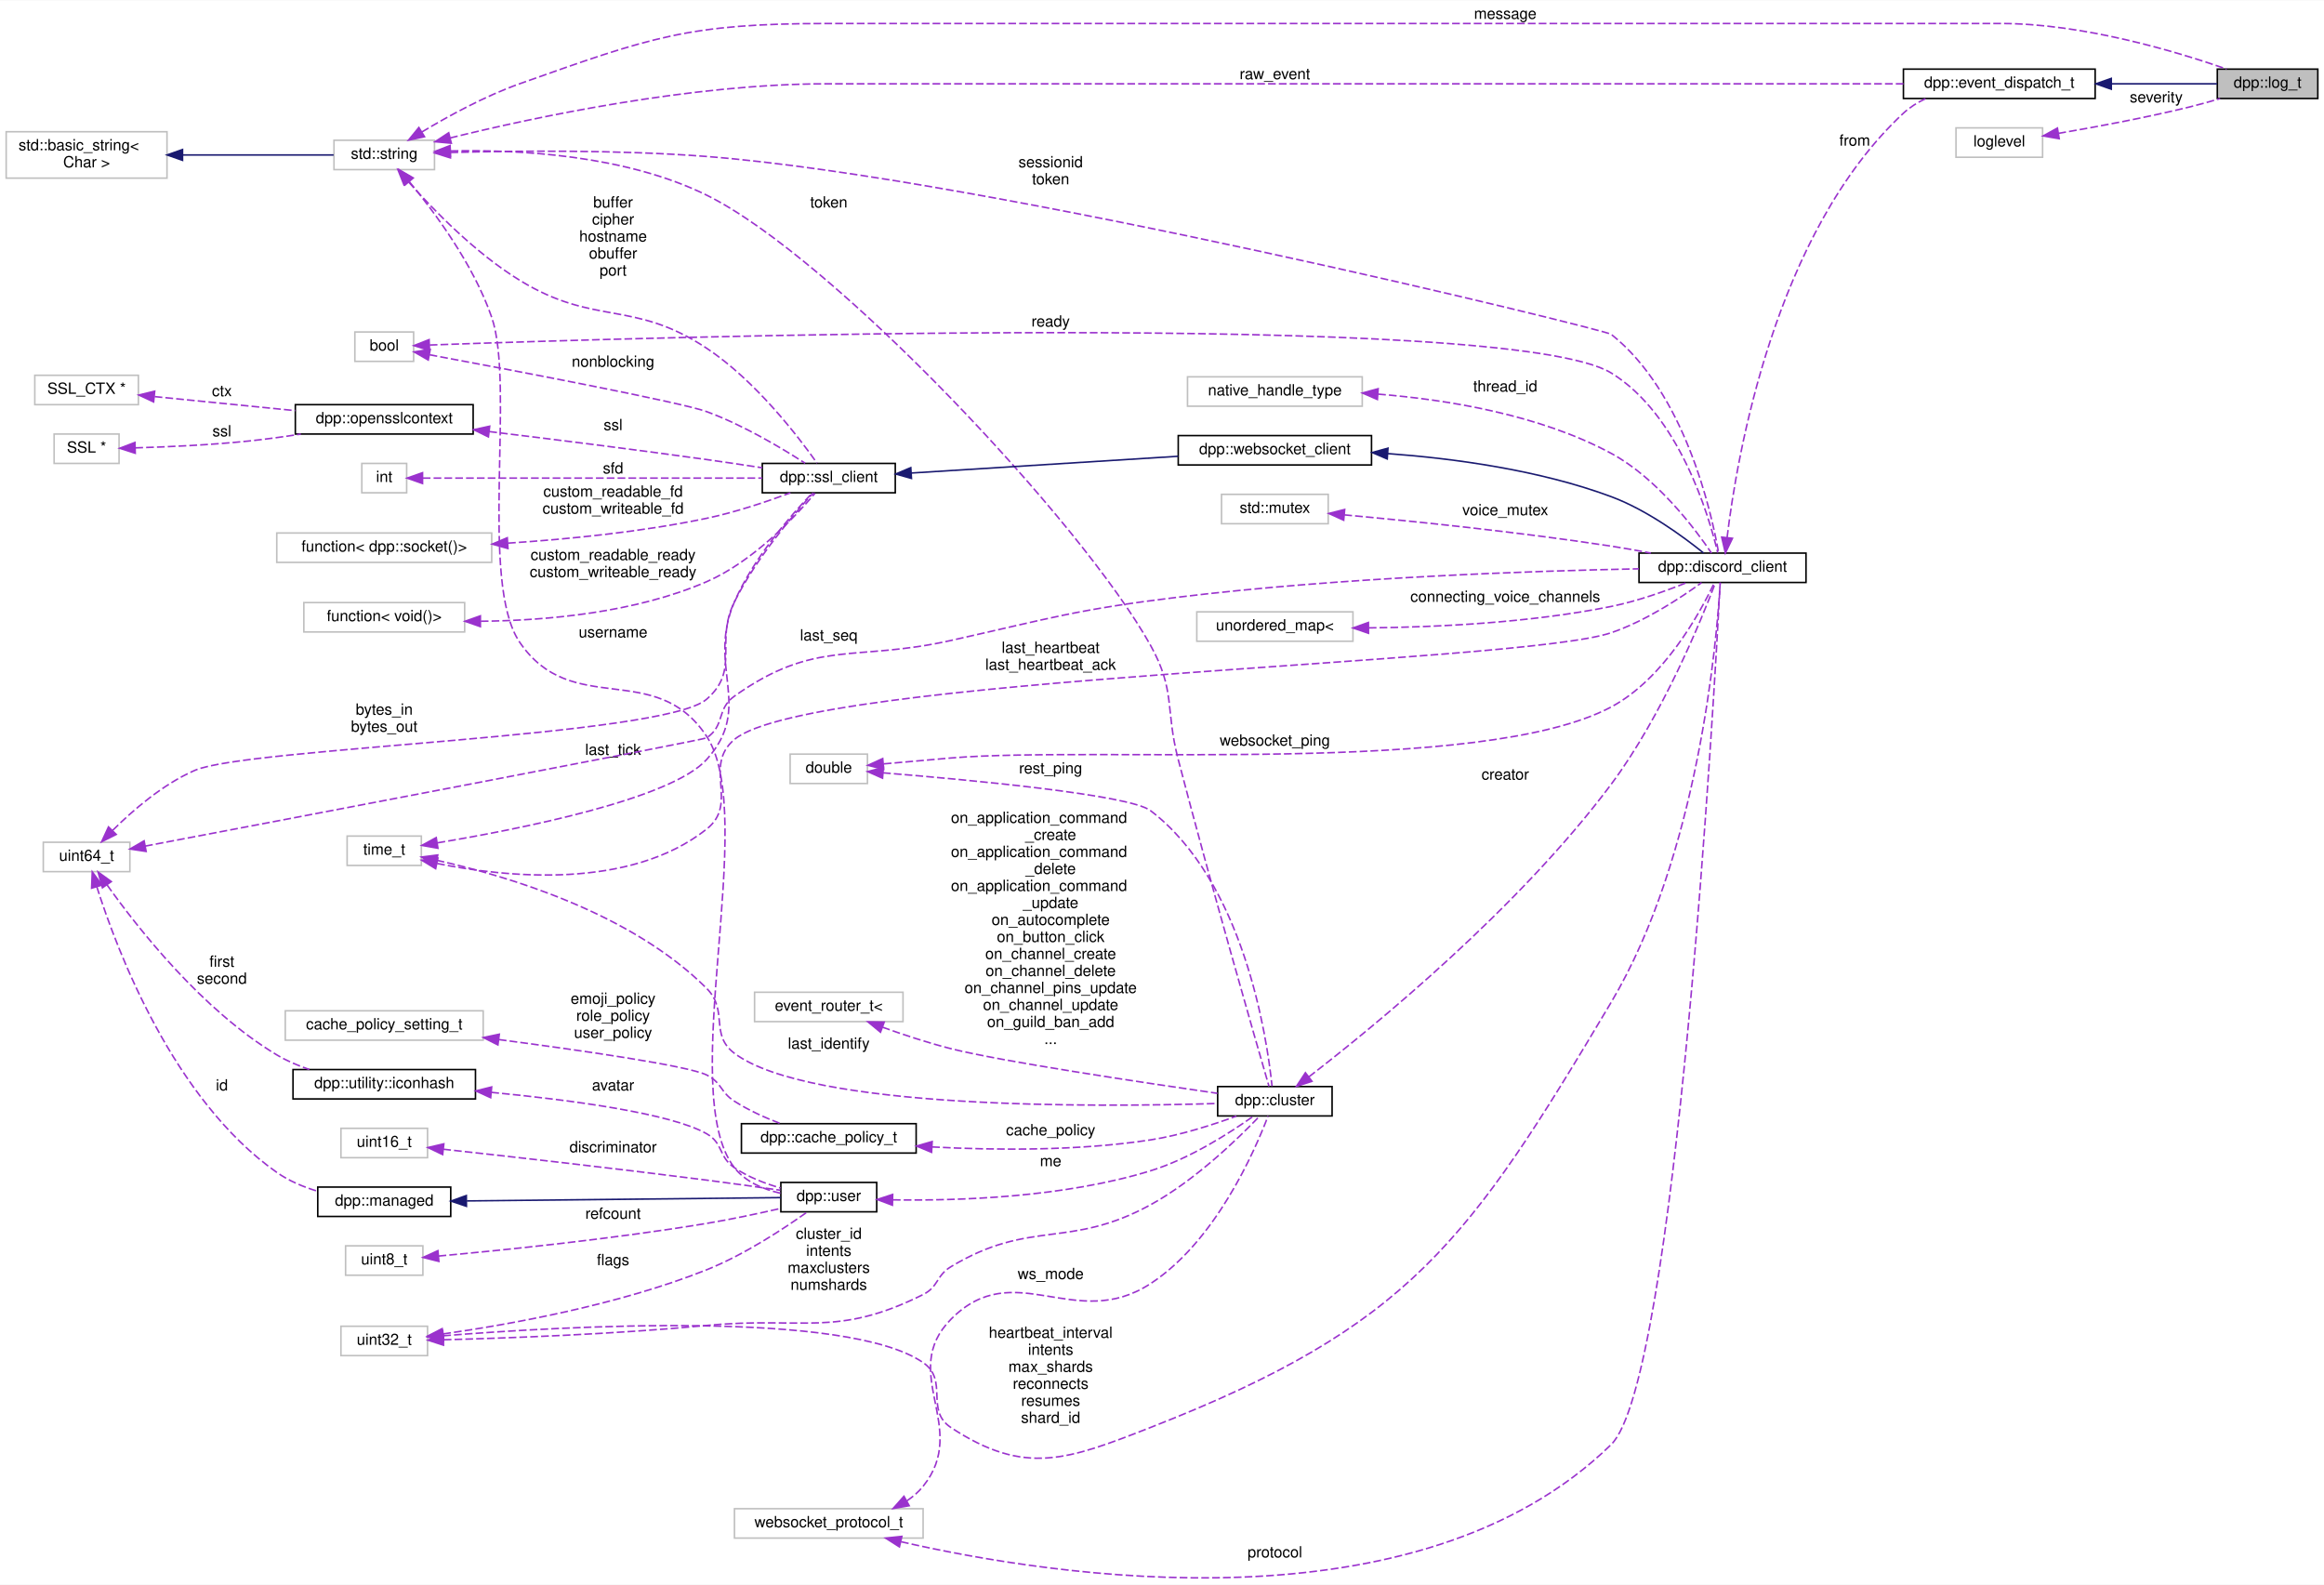
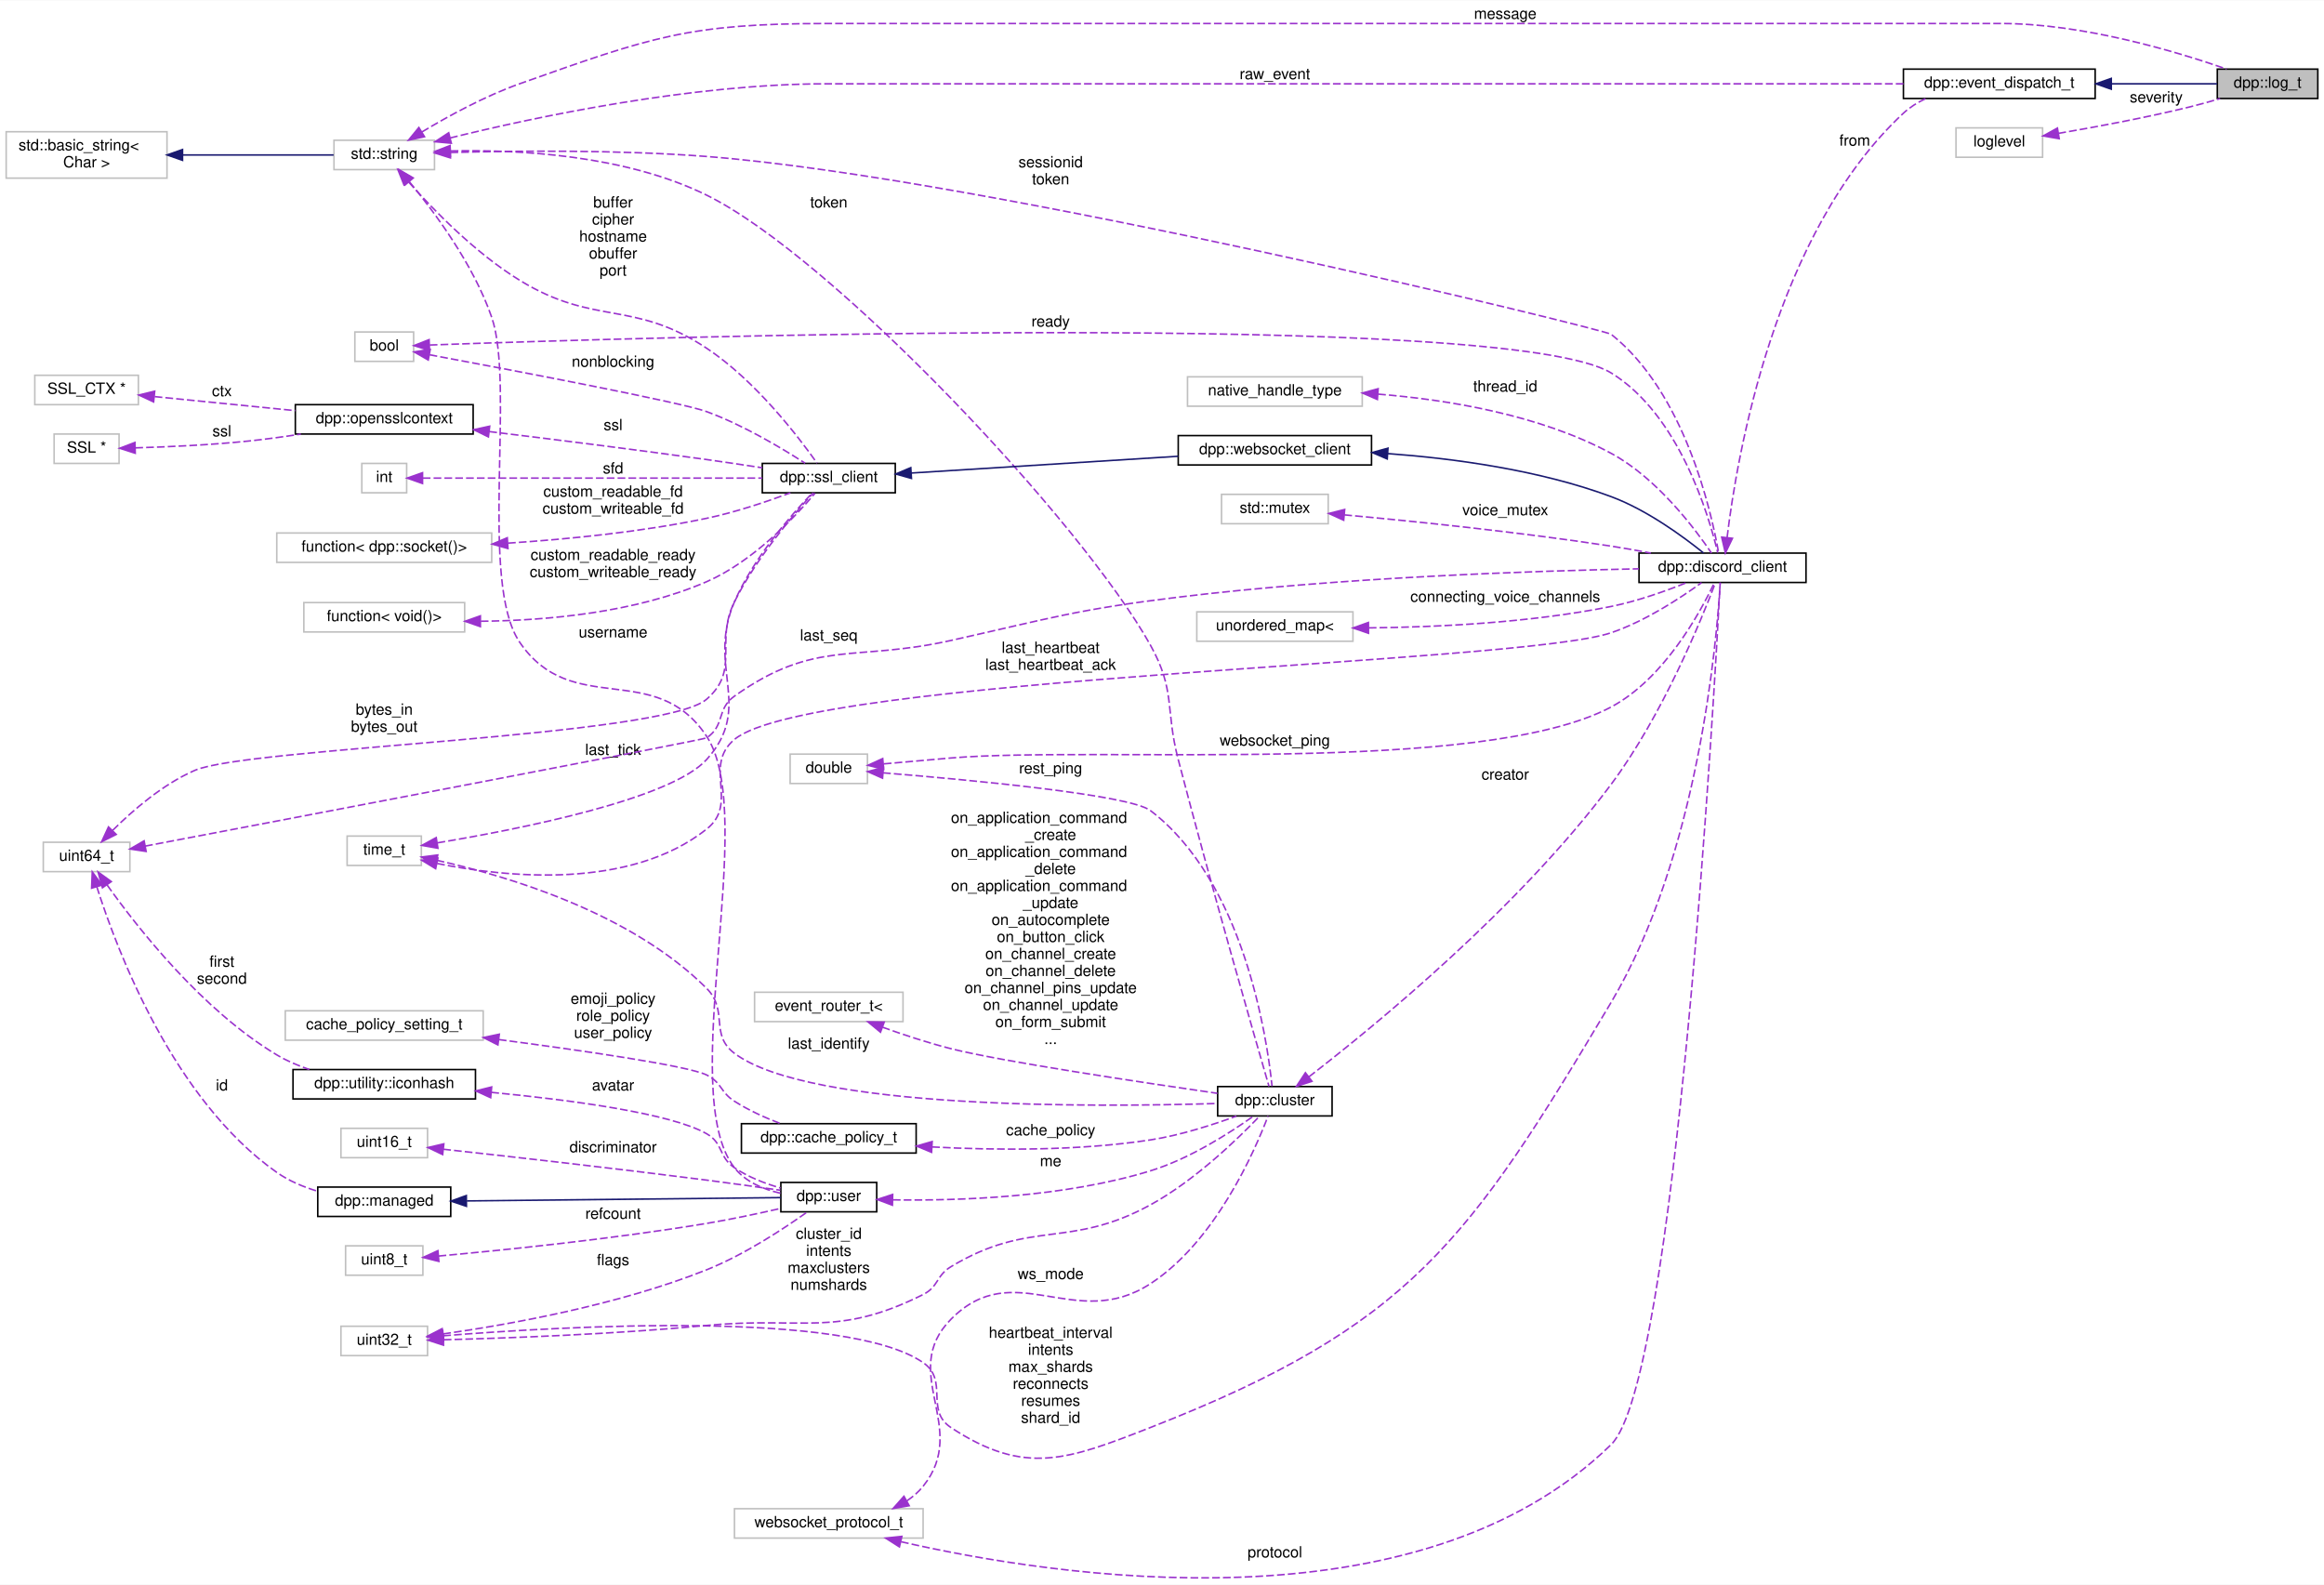
<svg xmlns="http://www.w3.org/2000/svg" xmlns:xlink="http://www.w3.org/1999/xlink" width="1503pt" height="1025pt" viewBox="0.00 0.00 1503.00 1024.60">
  <g id="graph0" class="graph" transform="scale(1 1) rotate(0) translate(4 1020.6)">
    <polygon fill="white" stroke="transparent" points="-4,4 -4,-1020.6 1499,-1020.6 1499,4 -4,4" />
    <g id="node1" class="node">
      <g id="a_node1">
        <a xlink:title="Log messages.">
          <polygon fill="#bfbfbf" stroke="black" points="1430,-957.1 1430,-976.1 1495,-976.1 1495,-957.1 1430,-957.1" />
          <text text-anchor="middle" x="1462.5" y="-964.1" font-family="Helvetica,sans-Serif" font-size="10.00">dpp::log_t</text>
        </a>
      </g>
    </g>
    <g id="node2" class="node">
      <g id="a_node2">
        <a xlink:href="structdpp_1_1event__dispatch__t.html" target="_top" xlink:title="Base event parameter struct. Each event you receive from the library will have its parameter derived ...">
          <polygon fill="white" stroke="black" points="1227,-957.1 1227,-976.1 1351,-976.1 1351,-957.1 1227,-957.1" />
          <text text-anchor="middle" x="1289" y="-964.1" font-family="Helvetica,sans-Serif" font-size="10.00">dpp::event_dispatch_t</text>
        </a>
      </g>
    </g>
    <g id="edge1" class="edge">
      <path fill="none" stroke="midnightblue" d="M1361.52,-966.6C1385.31,-966.6 1410.61,-966.6 1429.81,-966.6" />
      <polygon fill="midnightblue" stroke="midnightblue" points="1361.43,-963.1 1351.43,-966.6 1361.43,-970.1 1361.43,-963.1" />
    </g>
    <g id="node3" class="node">
      <g id="a_node3">
        <a xlink:title=" ">
          <polygon fill="white" stroke="#bfbfbf" points="212,-911.1 212,-930.1 277,-930.1 277,-911.1 212,-911.1" />
          <text text-anchor="middle" x="244.5" y="-918.1" font-family="Helvetica,sans-Serif" font-size="10.00">std::string</text>
        </a>
      </g>
    </g>
    <g id="edge46" class="edge">
      <path fill="none" stroke="#9a32cd" stroke-dasharray="5,2" d="M268.84,-935.45C285.77,-945.61 309.55,-958.63 332,-966.6 416.93,-996.75 440.87,-1005.6 531,-1005.6 531,-1005.6 531,-1005.6 1290,-1005.6 1342.98,-1005.6 1402.92,-987.68 1436.05,-976.14" />
      <polygon fill="#9a32cd" stroke="#9a32cd" points="270.55,-932.39 260.19,-930.15 266.89,-938.36 270.55,-932.39" />
      <text text-anchor="middle" x="969.5" y="-1008.6" font-family="Helvetica,sans-Serif" font-size="10.00"> message</text>
    </g>
    <g id="edge2" class="edge">
      <path fill="none" stroke="#9a32cd" stroke-dasharray="5,2" d="M287.12,-931.58C342.41,-945.19 443.33,-966.6 531,-966.6 531,-966.6 531,-966.6 1111,-966.6 1149.57,-966.6 1192.86,-966.6 1226.97,-966.6" />
      <polygon fill="#9a32cd" stroke="#9a32cd" points="287.89,-928.17 277.34,-929.14 286.2,-934.96 287.89,-928.17" />
      <text text-anchor="middle" x="820.5" y="-969.6" font-family="Helvetica,sans-Serif" font-size="10.00"> raw_event</text>
    </g>
    <g id="node5" class="node">
      <g id="a_node5">
        <a xlink:href="classdpp_1_1discord__client.html" target="_top" xlink:title="Implements a discord client. Each discord_client connects to one shard and derives from a websocket c...">
          <polygon fill="white" stroke="black" points="1056,-644.1 1056,-663.1 1164,-663.1 1164,-644.1 1056,-644.1" />
          <text text-anchor="middle" x="1110" y="-651.1" font-family="Helvetica,sans-Serif" font-size="10.00">dpp::discord_client</text>
        </a>
      </g>
    </g>
    <g id="edge39" class="edge">
      <path fill="none" stroke="#9a32cd" stroke-dasharray="5,2" d="M287.32,-922.16C329.27,-923.31 395.72,-924.01 453,-919.6 634.53,-905.62 1034.15,-807.64 1038,-804.6 1085.47,-767.01 1102.75,-690.15 1107.5,-663.2" />
      <polygon fill="#9a32cd" stroke="#9a32cd" points="287.3,-918.66 277.2,-921.86 287.09,-925.65 287.3,-918.66" />
      <text text-anchor="middle" x="675.5" y="-912.6" font-family="Helvetica,sans-Serif" font-size="10.00"> sessionid</text>
      <text text-anchor="middle" x="675.5" y="-901.6" font-family="Helvetica,sans-Serif" font-size="10.00">token</text>
    </g>
    <g id="node7" class="node">
      <g id="a_node7">
        <a xlink:href="classdpp_1_1ssl__client.html" target="_top" xlink:title="Implements a simple non-blocking SSL stream client.">
          <polygon fill="white" stroke="black" points="489,-702.1 489,-721.1 575,-721.1 575,-702.1 489,-702.1" />
          <text text-anchor="middle" x="532" y="-709.1" font-family="Helvetica,sans-Serif" font-size="10.00">dpp::ssl_client</text>
        </a>
      </g>
    </g>
    <g id="edge7" class="edge">
      <path fill="none" stroke="#9a32cd" stroke-dasharray="5,2" d="M260.31,-903.05C276.36,-884.99 303.52,-857.08 332,-839.6 380.76,-809.65 405.31,-827.22 453,-795.6 484.51,-774.7 512.21,-738.55 524.4,-721.3" />
      <polygon fill="#9a32cd" stroke="#9a32cd" points="257.28,-901.19 253.36,-911.04 262.57,-905.79 257.28,-901.19" />
      <text text-anchor="middle" x="392.5" y="-886.6" font-family="Helvetica,sans-Serif" font-size="10.00"> buffer</text>
      <text text-anchor="middle" x="392.5" y="-875.6" font-family="Helvetica,sans-Serif" font-size="10.00">cipher</text>
      <text text-anchor="middle" x="392.5" y="-864.6" font-family="Helvetica,sans-Serif" font-size="10.00">hostname</text>
      <text text-anchor="middle" x="392.5" y="-853.6" font-family="Helvetica,sans-Serif" font-size="10.00">obuffer</text>
      <text text-anchor="middle" x="392.5" y="-842.6" font-family="Helvetica,sans-Serif" font-size="10.00">port</text>
    </g>
    <g id="node17" class="node">
      <g id="a_node17">
        <a xlink:href="classdpp_1_1cluster.html" target="_top" xlink:title="The cluster class represents a group of shards and a command queue for sending and receiving commands...">
          <polygon fill="white" stroke="black" points="783.5,-299.1 783.5,-318.1 857.5,-318.1 857.5,-299.1 783.5,-299.1" />
          <text text-anchor="middle" x="820.5" y="-306.1" font-family="Helvetica,sans-Serif" font-size="10.00">dpp::cluster</text>
        </a>
      </g>
    </g>
    <g id="edge18" class="edge">
      <path fill="none" stroke="#9a32cd" stroke-dasharray="5,2" d="M287.45,-923.18C331.06,-924.13 400.22,-920.65 453,-894.6 534.45,-854.4 695.78,-682.93 740,-603.6 756.48,-574.03 749.46,-562.35 758,-529.6 779.4,-447.51 807.76,-349.03 816.69,-318.26" />
      <polygon fill="#9a32cd" stroke="#9a32cd" points="287.3,-919.68 277.2,-922.87 287.09,-926.67 287.3,-919.68" />
      <text text-anchor="middle" x="532" y="-886.6" font-family="Helvetica,sans-Serif" font-size="10.00"> token</text>
    </g>
    <g id="node20" class="node">
      <g id="a_node20">
        <a xlink:href="classdpp_1_1user.html" target="_top" xlink:title="Represents a user on discord. May or may not be a member of a dpp::guild.">
          <polygon fill="white" stroke="black" points="501,-237.1 501,-256.1 563,-256.1 563,-237.1 501,-237.1" />
          <text text-anchor="middle" x="532" y="-244.1" font-family="Helvetica,sans-Serif" font-size="10.00">dpp::user</text>
        </a>
      </g>
    </g>
    <g id="edge25" class="edge">
      <path fill="none" stroke="#9a32cd" stroke-dasharray="5,2" d="M260.73,-903.28C277.07,-883.56 302.27,-849.66 314,-815.6 329.26,-771.31 305.76,-644.39 332,-605.6 365.74,-555.71 419.79,-594.84 453,-544.6 487.26,-492.77 432.7,-314.52 471,-265.6 478.14,-256.48 489.65,-251.65 500.7,-249.13" />
      <polygon fill="#9a32cd" stroke="#9a32cd" points="257.93,-901.17 254.13,-911.05 263.27,-905.7 257.93,-901.17" />
      <text text-anchor="middle" x="392.5" y="-608.6" font-family="Helvetica,sans-Serif" font-size="10.00"> username</text>
    </g>
    <g id="node4" class="node">
      <g id="a_node4">
        <a xlink:title=" ">
          <polygon fill="white" stroke="#bfbfbf" points="0,-905.6 0,-935.6 104,-935.6 104,-905.6 0,-905.6" />
          <text text-anchor="start" x="8" y="-923.6" font-family="Helvetica,sans-Serif" font-size="10.00">std::basic_string&lt;</text>
          <text text-anchor="middle" x="52" y="-912.6" font-family="Helvetica,sans-Serif" font-size="10.00"> Char &gt;</text>
        </a>
      </g>
    </g>
    <g id="edge3" class="edge">
      <path fill="none" stroke="midnightblue" d="M114.35,-920.6C146.8,-920.6 185.28,-920.6 211.75,-920.6" />
      <polygon fill="midnightblue" stroke="midnightblue" points="114.05,-917.1 104.05,-920.6 114.05,-924.1 114.05,-917.1" />
    </g>
    <g id="edge4" class="edge">
      <path fill="none" stroke="#9a32cd" stroke-dasharray="5,2" d="M1112.95,-673.07C1119.23,-725.38 1143.66,-870.19 1227,-947.6 1231.15,-951.45 1236.06,-954.52 1241.27,-956.96" />
      <polygon fill="#9a32cd" stroke="#9a32cd" points="1116.43,-672.67 1111.84,-663.11 1109.47,-673.44 1116.43,-672.67" />
      <text text-anchor="middle" x="1195.5" y="-926.6" font-family="Helvetica,sans-Serif" font-size="10.00"> from</text>
    </g>
    <g id="node6" class="node">
      <g id="a_node6">
        <a xlink:href="classdpp_1_1websocket__client.html" target="_top" xlink:title="Implements a websocket client based on the SSL client.">
          <polygon fill="white" stroke="black" points="758,-720.1 758,-739.1 883,-739.1 883,-720.1 758,-720.1" />
          <text text-anchor="middle" x="820.5" y="-727.1" font-family="Helvetica,sans-Serif" font-size="10.00">dpp::websocket_client</text>
        </a>
      </g>
    </g>
    <g id="edge5" class="edge">
      <path fill="none" stroke="midnightblue" d="M893.54,-727.46C936.6,-724.28 991.74,-716.81 1038,-699.6 1061.13,-690.99 1084.48,-673.87 1097.8,-663.12" />
      <polygon fill="midnightblue" stroke="midnightblue" points="893.17,-723.98 883.43,-728.14 893.64,-730.96 893.17,-723.98" />
    </g>
    <g id="edge6" class="edge">
      <path fill="none" stroke="midnightblue" d="M585.28,-714.88C633.96,-717.94 706.54,-722.5 757.98,-725.73" />
      <polygon fill="midnightblue" stroke="midnightblue" points="585.47,-711.39 575.27,-714.25 585.03,-718.37 585.47,-711.39" />
    </g>
    <g id="node8" class="node">
      <g id="a_node8">
        <a xlink:title=" ">
          <polygon fill="white" stroke="#bfbfbf" points="225.5,-787.1 225.5,-806.1 263.5,-806.1 263.5,-787.1 225.5,-787.1" />
          <text text-anchor="middle" x="244.5" y="-794.1" font-family="Helvetica,sans-Serif" font-size="10.00">bool</text>
        </a>
      </g>
    </g>
    <g id="edge42" class="edge">
      <path fill="none" stroke="#9a32cd" stroke-dasharray="5,2" d="M273.91,-797.67C407.78,-802.49 971.94,-820.22 1038,-779.6 1081.84,-752.63 1101,-688.06 1106.89,-663.4" />
      <polygon fill="#9a32cd" stroke="#9a32cd" points="273.78,-794.16 263.66,-797.29 273.52,-801.16 273.78,-794.16" />
      <text text-anchor="middle" x="675.5" y="-809.6" font-family="Helvetica,sans-Serif" font-size="10.00"> ready</text>
    </g>
    <g id="edge8" class="edge">
      <path fill="none" stroke="#9a32cd" stroke-dasharray="5,2" d="M273.83,-791.36C326.65,-781.52 436.34,-760.71 453,-754.6 476.52,-745.97 501.5,-731.04 516.69,-721.24" />
      <polygon fill="#9a32cd" stroke="#9a32cd" points="272.97,-787.96 263.78,-793.23 274.25,-794.84 272.97,-787.96" />
      <text text-anchor="middle" x="392.5" y="-783.6" font-family="Helvetica,sans-Serif" font-size="10.00"> nonblocking</text>
    </g>
    <g id="node9" class="node">
      <g id="a_node9">
        <a xlink:title=" ">
          <polygon fill="white" stroke="#bfbfbf" points="230,-702.1 230,-721.1 259,-721.1 259,-702.1 230,-702.1" />
          <text text-anchor="middle" x="244.5" y="-709.1" font-family="Helvetica,sans-Serif" font-size="10.00">int</text>
        </a>
      </g>
    </g>
    <g id="edge9" class="edge">
      <path fill="none" stroke="#9a32cd" stroke-dasharray="5,2" d="M269.41,-711.6C317.85,-711.6 428.1,-711.6 488.87,-711.6" />
      <polygon fill="#9a32cd" stroke="#9a32cd" points="269.27,-708.1 259.27,-711.6 269.27,-715.1 269.27,-708.1" />
      <text text-anchor="middle" x="392.5" y="-714.6" font-family="Helvetica,sans-Serif" font-size="10.00"> sfd</text>
    </g>
    <g id="node10" class="node">
      <g id="a_node10">
        <a xlink:href="classdpp_1_1opensslcontext.html" target="_top" xlink:title="This is an opaque class containing openssl library specific structures. We define it this way so that...">
          <polygon fill="white" stroke="black" points="187,-740.1 187,-759.1 302,-759.1 302,-740.1 187,-740.1" />
          <text text-anchor="middle" x="244.5" y="-747.1" font-family="Helvetica,sans-Serif" font-size="10.00">dpp::opensslcontext</text>
        </a>
      </g>
    </g>
    <g id="edge10" class="edge">
      <path fill="none" stroke="#9a32cd" stroke-dasharray="5,2" d="M312.43,-741.69C353.12,-736.77 406.1,-730.14 453,-723.6 464.67,-721.97 477.3,-720.08 488.93,-718.29" />
      <polygon fill="#9a32cd" stroke="#9a32cd" points="311.87,-738.23 302.36,-742.91 312.71,-745.18 311.87,-738.23" />
      <text text-anchor="middle" x="392.5" y="-742.6" font-family="Helvetica,sans-Serif" font-size="10.00"> ssl</text>
    </g>
    <g id="node11" class="node">
      <g id="a_node11">
        <a xlink:title=" ">
          <polygon fill="white" stroke="#bfbfbf" points="31,-721.1 31,-740.1 73,-740.1 73,-721.1 31,-721.1" />
          <text text-anchor="middle" x="52" y="-728.1" font-family="Helvetica,sans-Serif" font-size="10.00">SSL *</text>
        </a>
      </g>
    </g>
    <g id="edge11" class="edge">
      <path fill="none" stroke="#9a32cd" stroke-dasharray="5,2" d="M83.51,-731.16C104.28,-731.77 132.35,-733.02 157,-735.6 167.89,-736.74 179.5,-738.34 190.56,-740.06" />
      <polygon fill="#9a32cd" stroke="#9a32cd" points="83.47,-727.66 73.38,-730.9 83.28,-734.66 83.47,-727.66" />
      <text text-anchor="middle" x="139.5" y="-738.6" font-family="Helvetica,sans-Serif" font-size="10.00"> ssl</text>
    </g>
    <g id="node12" class="node">
      <g id="a_node12">
        <a xlink:title=" ">
          <polygon fill="white" stroke="#bfbfbf" points="18.5,-759.1 18.5,-778.1 85.5,-778.1 85.5,-759.1 18.5,-759.1" />
          <text text-anchor="middle" x="52" y="-766.1" font-family="Helvetica,sans-Serif" font-size="10.00">SSL_CTX *</text>
        </a>
      </g>
    </g>
    <g id="edge12" class="edge">
      <path fill="none" stroke="#9a32cd" stroke-dasharray="5,2" d="M96,-764.31C122.89,-761.63 157.83,-758.14 186.95,-755.24" />
      <polygon fill="#9a32cd" stroke="#9a32cd" points="95.35,-760.86 85.75,-765.33 96.05,-767.82 95.35,-760.86" />
      <text text-anchor="middle" x="139.5" y="-764.6" font-family="Helvetica,sans-Serif" font-size="10.00"> ctx</text>
    </g>
    <g id="node13" class="node">
      <g id="a_node13">
        <a xlink:title=" ">
          <polygon fill="white" stroke="#bfbfbf" points="220.5,-461.1 220.5,-480.1 268.5,-480.1 268.5,-461.1 220.5,-461.1" />
          <text text-anchor="middle" x="244.5" y="-468.1" font-family="Helvetica,sans-Serif" font-size="10.00">time_t</text>
        </a>
      </g>
    </g>
    <g id="edge36" class="edge">
      <path fill="none" stroke="#9a32cd" stroke-dasharray="5,2" d="M278.74,-462.36C323.43,-453.39 403.03,-445.12 453,-484.6 474.18,-501.33 450.28,-525.3 471,-542.6 519.72,-583.26 977.91,-591.17 1038,-611.6 1060.1,-619.11 1082.84,-634.08 1096.45,-643.97" />
      <polygon fill="#9a32cd" stroke="#9a32cd" points="277.75,-458.99 268.7,-464.5 279.21,-465.84 277.75,-458.99" />
      <text text-anchor="middle" x="675.5" y="-598.6" font-family="Helvetica,sans-Serif" font-size="10.00"> last_heartbeat</text>
      <text text-anchor="middle" x="675.5" y="-587.6" font-family="Helvetica,sans-Serif" font-size="10.00">last_heartbeat_ack</text>
    </g>
    <g id="edge13" class="edge">
      <path fill="none" stroke="#9a32cd" stroke-dasharray="5,2" d="M278.97,-475.73C331.51,-484.47 429.76,-503.85 453,-529.6 483.84,-563.77 452.69,-589.36 471,-631.6 483.29,-659.95 507.5,-687.55 521.11,-701.74" />
      <polygon fill="#9a32cd" stroke="#9a32cd" points="279.23,-472.22 268.8,-474.07 278.11,-479.13 279.23,-472.22" />
      <text text-anchor="middle" x="392.5" y="-532.6" font-family="Helvetica,sans-Serif" font-size="10.00"> last_tick</text>
    </g>
    <g id="edge19" class="edge">
      <path fill="none" stroke="#9a32cd" stroke-dasharray="5,2" d="M278.42,-464.45C323.35,-454.48 403.89,-430.72 453,-381.6 467.36,-367.23 454.75,-351.78 471,-339.6 519.54,-303.2 704.51,-304.73 783.45,-307.16" />
      <polygon fill="#9a32cd" stroke="#9a32cd" points="277.66,-461.04 268.6,-466.54 279.11,-467.88 277.66,-461.04" />
      <text text-anchor="middle" x="532" y="-342.6" font-family="Helvetica,sans-Serif" font-size="10.00"> last_identify</text>
    </g>
    <g id="node14" class="node">
      <g id="a_node14">
        <a xlink:title=" ">
          <polygon fill="white" stroke="#bfbfbf" points="24,-457.1 24,-476.1 80,-476.1 80,-457.1 24,-457.1" />
          <text text-anchor="middle" x="52" y="-464.1" font-family="Helvetica,sans-Serif" font-size="10.00">uint64_t</text>
        </a>
      </g>
    </g>
    <g id="edge38" class="edge">
      <path fill="none" stroke="#9a32cd" stroke-dasharray="5,2" d="M89.86,-473.6C188.49,-492.34 451.09,-542.33 453,-543.6 465.01,-551.58 459.24,-562.25 471,-570.6 523.39,-607.78 548.3,-592.58 611,-606.6 675.91,-621.11 691.98,-626.56 758,-634.6 863.11,-647.39 986.97,-651.57 1055.88,-652.94" />
      <polygon fill="#9a32cd" stroke="#9a32cd" points="90.51,-470.16 80.03,-471.73 89.2,-477.03 90.51,-470.16" />
      <text text-anchor="middle" x="532" y="-606.6" font-family="Helvetica,sans-Serif" font-size="10.00"> last_seq</text>
    </g>
    <g id="edge14" class="edge">
      <path fill="none" stroke="#9a32cd" stroke-dasharray="5,2" d="M68.89,-483.82C81.87,-496.73 101.38,-513.64 122,-522.6 156.05,-537.4 424.97,-544.24 453,-568.6 474.98,-587.7 458.05,-605.52 471,-631.6 484.9,-659.59 508.92,-687.77 521.95,-702.03" />
      <polygon fill="#9a32cd" stroke="#9a32cd" points="71.18,-481.16 61.71,-476.41 66.16,-486.03 71.18,-481.16" />
      <text text-anchor="middle" x="244.5" y="-558.6" font-family="Helvetica,sans-Serif" font-size="10.00"> bytes_in</text>
      <text text-anchor="middle" x="244.5" y="-547.6" font-family="Helvetica,sans-Serif" font-size="10.00">bytes_out</text>
    </g>
    <g id="node21" class="node">
      <g id="a_node21">
        <a xlink:href="classdpp_1_1managed.html" target="_top" xlink:title="The managed class is the base class for various types that can be stored in a cache that are identifi...">
          <polygon fill="white" stroke="black" points="201.5,-234.1 201.5,-253.1 287.5,-253.1 287.5,-234.1 201.5,-234.1" />
          <text text-anchor="middle" x="244.5" y="-241.1" font-family="Helvetica,sans-Serif" font-size="10.00">dpp::managed</text>
        </a>
      </g>
    </g>
    <g id="edge24" class="edge">
      <path fill="none" stroke="#9a32cd" stroke-dasharray="5,2" d="M58.6,-447.34C71.63,-406.21 108.08,-309.68 175,-262.6 182.77,-257.13 192.07,-253.23 201.26,-250.45" />
      <polygon fill="#9a32cd" stroke="#9a32cd" points="55.24,-446.38 55.67,-456.97 61.93,-448.43 55.24,-446.38" />
      <text text-anchor="middle" x="139.5" y="-315.6" font-family="Helvetica,sans-Serif" font-size="10.00"> id</text>
    </g>
    <g id="node23" class="node">
      <g id="a_node23">
        <a xlink:href="structdpp_1_1utility_1_1iconhash.html" target="_top" xlink:title="Store a 128 bit icon hash (profile picture, server icon etc) as a 128 bit binary value made of two ui...">
          <polygon fill="white" stroke="black" points="185.5,-310.1 185.5,-329.1 303.5,-329.1 303.5,-310.1 185.5,-310.1" />
          <text text-anchor="middle" x="244.5" y="-317.1" font-family="Helvetica,sans-Serif" font-size="10.00">dpp::utility::iconhash</text>
        </a>
      </g>
    </g>
    <g id="edge28" class="edge">
      <path fill="none" stroke="#9a32cd" stroke-dasharray="5,2" d="M65.26,-448.48C85.05,-420.64 126.74,-367.52 175,-338.6 181.46,-334.73 188.73,-331.62 196.05,-329.14" />
      <polygon fill="#9a32cd" stroke="#9a32cd" points="62.25,-446.68 59.41,-456.88 67.99,-450.68 62.25,-446.68" />
      <text text-anchor="middle" x="139.5" y="-395.6" font-family="Helvetica,sans-Serif" font-size="10.00"> first</text>
      <text text-anchor="middle" x="139.5" y="-384.6" font-family="Helvetica,sans-Serif" font-size="10.00">second</text>
    </g>
    <g id="node15" class="node">
      <g id="a_node15">
        <a xlink:title=" ">
          <polygon fill="white" stroke="#bfbfbf" points="175,-657.1 175,-676.1 314,-676.1 314,-657.1 175,-657.1" />
          <text text-anchor="middle" x="244.5" y="-664.1" font-family="Helvetica,sans-Serif" font-size="10.00">function&lt; dpp::socket()&gt;</text>
        </a>
      </g>
    </g>
    <g id="edge15" class="edge">
      <path fill="none" stroke="#9a32cd" stroke-dasharray="5,2" d="M324.55,-669.55C363.53,-672.09 411.07,-676.81 453,-685.6 471.58,-689.49 491.91,-696.36 507.15,-702.05" />
      <polygon fill="#9a32cd" stroke="#9a32cd" points="324.51,-666.04 314.31,-668.92 324.08,-673.03 324.51,-666.04" />
      <text text-anchor="middle" x="392.5" y="-699.6" font-family="Helvetica,sans-Serif" font-size="10.00"> custom_readable_fd</text>
      <text text-anchor="middle" x="392.5" y="-688.6" font-family="Helvetica,sans-Serif" font-size="10.00">custom_writeable_fd</text>
    </g>
    <g id="node16" class="node">
      <g id="a_node16">
        <a xlink:title=" ">
          <polygon fill="white" stroke="#bfbfbf" points="192.5,-612.1 192.5,-631.1 296.5,-631.1 296.5,-612.1 192.5,-612.1" />
          <text text-anchor="middle" x="244.5" y="-619.1" font-family="Helvetica,sans-Serif" font-size="10.00">function&lt; void()&gt;</text>
        </a>
      </g>
    </g>
    <g id="edge16" class="edge">
      <path fill="none" stroke="#9a32cd" stroke-dasharray="5,2" d="M306.92,-619.03C349.56,-619.46 406.78,-624.51 453,-644.6 483.12,-657.69 510.24,-686.57 523.11,-701.79" />
      <polygon fill="#9a32cd" stroke="#9a32cd" points="306.69,-615.53 296.69,-619.02 306.68,-622.53 306.69,-615.53" />
      <text text-anchor="middle" x="392.5" y="-658.6" font-family="Helvetica,sans-Serif" font-size="10.00"> custom_readable_ready</text>
      <text text-anchor="middle" x="392.5" y="-647.6" font-family="Helvetica,sans-Serif" font-size="10.00">custom_writeable_ready</text>
    </g>
    <g id="edge17" class="edge">
      <path fill="none" stroke="#9a32cd" stroke-dasharray="5,2" d="M842.46,-324.36C883.95,-356.37 977.75,-432.84 1038,-513.6 1071.08,-557.94 1096.34,-619.99 1105.38,-643.78" />
      <polygon fill="#9a32cd" stroke="#9a32cd" points="844.5,-321.51 834.43,-318.22 840.25,-327.07 844.5,-321.51" />
      <text text-anchor="middle" x="969.5" y="-516.6" font-family="Helvetica,sans-Serif" font-size="10.00"> creator</text>
    </g>
    <g id="node18" class="node">
      <g id="a_node18">
        <a xlink:title=" ">
          <polygon fill="white" stroke="#bfbfbf" points="216.5,-144.1 216.5,-163.1 272.5,-163.1 272.5,-144.1 216.5,-144.1" />
          <text text-anchor="middle" x="244.5" y="-151.1" font-family="Helvetica,sans-Serif" font-size="10.00">uint32_t</text>
        </a>
      </g>
    </g>
    <g id="edge35" class="edge">
      <path fill="none" stroke="#9a32cd" stroke-dasharray="5,2" d="M282.65,-156.93C361.75,-163.27 543.62,-173.6 593,-139.6 609.73,-128.08 594.05,-108.78 611,-97.6 658.86,-66.04 686.6,-76.72 740,-97.6 907.85,-163.21 945.88,-217.7 1038,-372.6 1094.45,-467.53 1106.3,-606.25 1108.52,-643.88" />
      <polygon fill="#9a32cd" stroke="#9a32cd" points="282.89,-153.44 272.64,-156.11 282.32,-160.42 282.89,-153.44" />
      <text text-anchor="middle" x="675.5" y="-155.6" font-family="Helvetica,sans-Serif" font-size="10.00"> heartbeat_interval</text>
      <text text-anchor="middle" x="675.5" y="-144.6" font-family="Helvetica,sans-Serif" font-size="10.00">intents</text>
      <text text-anchor="middle" x="675.5" y="-133.6" font-family="Helvetica,sans-Serif" font-size="10.00">max_shards</text>
      <text text-anchor="middle" x="675.5" y="-122.6" font-family="Helvetica,sans-Serif" font-size="10.00">reconnects</text>
      <text text-anchor="middle" x="675.5" y="-111.6" font-family="Helvetica,sans-Serif" font-size="10.00">resumes</text>
      <text text-anchor="middle" x="675.5" y="-100.6" font-family="Helvetica,sans-Serif" font-size="10.00">shard_id</text>
    </g>
    <g id="edge20" class="edge">
      <path fill="none" stroke="#9a32cd" stroke-dasharray="5,2" d="M282.97,-154.35C324.58,-155.42 393.71,-157.95 453,-163.6 515.57,-169.56 536.78,-155.49 593,-183.6 603.12,-188.66 601.31,-195.75 611,-201.6 662.39,-232.61 687.34,-212.79 740,-241.6 768.82,-257.36 796.84,-284.57 810.64,-298.99" />
      <polygon fill="#9a32cd" stroke="#9a32cd" points="282.83,-150.84 272.75,-154.1 282.66,-157.84 282.83,-150.84" />
      <text text-anchor="middle" x="532" y="-219.6" font-family="Helvetica,sans-Serif" font-size="10.00"> cluster_id</text>
      <text text-anchor="middle" x="532" y="-208.6" font-family="Helvetica,sans-Serif" font-size="10.00">intents</text>
      <text text-anchor="middle" x="532" y="-197.6" font-family="Helvetica,sans-Serif" font-size="10.00">maxclusters</text>
      <text text-anchor="middle" x="532" y="-186.6" font-family="Helvetica,sans-Serif" font-size="10.00">numshards</text>
    </g>
    <g id="edge29" class="edge">
      <path fill="none" stroke="#9a32cd" stroke-dasharray="5,2" d="M282.66,-158.13C325.03,-164.14 395.83,-176.75 453,-199.6 477.52,-209.4 503.24,-226.41 518.16,-237.06" />
      <polygon fill="#9a32cd" stroke="#9a32cd" points="282.91,-154.63 272.53,-156.75 281.96,-161.57 282.91,-154.63" />
      <text text-anchor="middle" x="392.5" y="-202.6" font-family="Helvetica,sans-Serif" font-size="10.00"> flags</text>
    </g>
    <g id="node19" class="node">
      <g id="a_node19">
        <a xlink:title=" ">
          <polygon fill="white" stroke="#bfbfbf" points="507,-514.1 507,-533.1 557,-533.1 557,-514.1 507,-514.1" />
          <text text-anchor="middle" x="532" y="-521.1" font-family="Helvetica,sans-Serif" font-size="10.00">double</text>
        </a>
      </g>
    </g>
    <g id="edge41" class="edge">
      <path fill="none" stroke="#9a32cd" stroke-dasharray="5,2" d="M567.57,-526.79C581.11,-528.02 596.78,-529.41 611,-530.6 705.84,-538.52 954.03,-518.81 1038,-563.6 1072.24,-581.86 1095.51,-624.52 1104.66,-643.81" />
      <polygon fill="#9a32cd" stroke="#9a32cd" points="567.51,-523.27 557.24,-525.85 566.88,-530.24 567.51,-523.27" />
      <text text-anchor="middle" x="820.5" y="-538.6" font-family="Helvetica,sans-Serif" font-size="10.00"> websocket_ping</text>
    </g>
    <g id="edge21" class="edge">
      <path fill="none" stroke="#9a32cd" stroke-dasharray="5,2" d="M567.11,-521C622.33,-516.53 726.52,-506.85 740,-496.6 800.36,-450.69 815.36,-350.16 818.66,-318.41" />
      <polygon fill="#9a32cd" stroke="#9a32cd" points="566.77,-517.52 557.08,-521.8 567.33,-524.5 566.77,-517.52" />
      <text text-anchor="middle" x="675.5" y="-520.6" font-family="Helvetica,sans-Serif" font-size="10.00"> rest_ping</text>
    </g>
    <g id="edge22" class="edge">
      <path fill="none" stroke="#9a32cd" stroke-dasharray="5,2" d="M573.45,-244.84C615.9,-244.17 684.08,-246.39 740,-263.6 765.47,-271.43 791.75,-288.36 806.8,-299.08" />
      <polygon fill="#9a32cd" stroke="#9a32cd" points="573.16,-241.35 563.24,-245.07 573.32,-248.35 573.16,-241.35" />
      <text text-anchor="middle" x="675.5" y="-266.6" font-family="Helvetica,sans-Serif" font-size="10.00"> me</text>
    </g>
    <g id="edge23" class="edge">
      <path fill="none" stroke="midnightblue" d="M297.96,-244.15C357.55,-244.77 452.76,-245.77 500.95,-246.28" />
      <polygon fill="midnightblue" stroke="midnightblue" points="297.66,-240.65 287.63,-244.04 297.59,-247.64 297.66,-240.65" />
    </g>
    <g id="node22" class="node">
      <g id="a_node22">
        <a xlink:title=" ">
          <polygon fill="white" stroke="#bfbfbf" points="216.5,-272.1 216.5,-291.1 272.5,-291.1 272.5,-272.1 216.5,-272.1" />
          <text text-anchor="middle" x="244.5" y="-279.1" font-family="Helvetica,sans-Serif" font-size="10.00">uint16_t</text>
        </a>
      </g>
    </g>
    <g id="edge26" class="edge">
      <path fill="none" stroke="#9a32cd" stroke-dasharray="5,2" d="M282.66,-277.58C324.21,-273.03 393.48,-265.24 453,-257.6 468.73,-255.58 486.23,-253.13 500.65,-251.06" />
      <polygon fill="#9a32cd" stroke="#9a32cd" points="282.28,-274.1 272.72,-278.67 283.04,-281.06 282.28,-274.1" />
      <text text-anchor="middle" x="392.5" y="-275.6" font-family="Helvetica,sans-Serif" font-size="10.00"> discriminator</text>
    </g>
    <g id="edge27" class="edge">
      <path fill="none" stroke="#9a32cd" stroke-dasharray="5,2" d="M313.72,-314.36C364.81,-309.46 429.75,-300.88 453,-287.6 463.97,-281.33 460.54,-272.69 471,-265.6 479.86,-259.59 490.73,-255.39 500.77,-252.51" />
      <polygon fill="#9a32cd" stroke="#9a32cd" points="313.33,-310.88 303.7,-315.29 313.98,-317.85 313.33,-310.88" />
      <text text-anchor="middle" x="392.5" y="-315.6" font-family="Helvetica,sans-Serif" font-size="10.00"> avatar</text>
    </g>
    <g id="node24" class="node">
      <g id="a_node24">
        <a xlink:title=" ">
          <polygon fill="white" stroke="#bfbfbf" points="219.5,-196.1 219.5,-215.1 269.5,-215.1 269.5,-196.1 219.5,-196.1" />
          <text text-anchor="middle" x="244.5" y="-203.1" font-family="Helvetica,sans-Serif" font-size="10.00">uint8_t</text>
        </a>
      </g>
    </g>
    <g id="edge30" class="edge">
      <path fill="none" stroke="#9a32cd" stroke-dasharray="5,2" d="M279.63,-208.5C320.87,-212.24 392.28,-219.5 453,-229.6 468.86,-232.24 486.36,-235.97 500.76,-239.27" />
      <polygon fill="#9a32cd" stroke="#9a32cd" points="279.84,-205 269.57,-207.6 279.22,-211.97 279.84,-205" />
      <text text-anchor="middle" x="392.5" y="-232.6" font-family="Helvetica,sans-Serif" font-size="10.00"> refcount</text>
    </g>
    <g id="node25" class="node">
      <g id="a_node25">
        <a xlink:href="structdpp_1_1cache__policy__t.html" target="_top" xlink:title="Represents the caching policy of the cluster.">
          <polygon fill="white" stroke="black" points="475.5,-275.1 475.5,-294.1 588.5,-294.1 588.5,-275.1 475.5,-275.1" />
          <text text-anchor="middle" x="532" y="-282.1" font-family="Helvetica,sans-Serif" font-size="10.00">dpp::cache_policy_t</text>
        </a>
      </g>
    </g>
    <g id="edge31" class="edge">
      <path fill="none" stroke="#9a32cd" stroke-dasharray="5,2" d="M598.81,-279.05C639.68,-276.89 693.17,-276.41 740,-283.6 759.16,-286.54 780.05,-293.25 795.6,-298.98" />
      <polygon fill="#9a32cd" stroke="#9a32cd" points="598.48,-275.56 588.7,-279.63 598.88,-282.55 598.48,-275.56" />
      <text text-anchor="middle" x="675.5" y="-286.6" font-family="Helvetica,sans-Serif" font-size="10.00"> cache_policy</text>
    </g>
    <g id="node26" class="node">
      <g id="a_node26">
        <a xlink:title=" ">
          <polygon fill="white" stroke="#bfbfbf" points="180.5,-348.1 180.5,-367.1 308.5,-367.1 308.5,-348.1 180.5,-348.1" />
          <text text-anchor="middle" x="244.5" y="-355.1" font-family="Helvetica,sans-Serif" font-size="10.00">cache_policy_setting_t</text>
        </a>
      </g>
    </g>
    <g id="edge32" class="edge">
      <path fill="none" stroke="#9a32cd" stroke-dasharray="5,2" d="M318.62,-348.49C373.39,-341.3 440.88,-331.52 453,-325.6 462.88,-320.76 461.73,-314.52 471,-308.6 480.08,-302.8 490.78,-297.97 500.62,-294.21" />
      <polygon fill="#9a32cd" stroke="#9a32cd" points="318.02,-345.03 308.56,-349.8 318.93,-351.98 318.02,-345.03" />
      <text text-anchor="middle" x="392.5" y="-371.6" font-family="Helvetica,sans-Serif" font-size="10.00"> emoji_policy</text>
      <text text-anchor="middle" x="392.5" y="-360.6" font-family="Helvetica,sans-Serif" font-size="10.00">role_policy</text>
      <text text-anchor="middle" x="392.5" y="-349.6" font-family="Helvetica,sans-Serif" font-size="10.00">user_policy</text>
    </g>
    <g id="node27" class="node">
      <g id="a_node27">
        <a xlink:title=" ">
          <polygon fill="white" stroke="#bfbfbf" points="471,-26.1 471,-45.1 593,-45.1 593,-26.1 471,-26.1" />
          <text text-anchor="middle" x="532" y="-33.1" font-family="Helvetica,sans-Serif" font-size="10.00">websocket_protocol_t</text>
        </a>
      </g>
    </g>
    <g id="edge43" class="edge">
      <path fill="none" stroke="#9a32cd" stroke-dasharray="5,2" d="M578.72,-23.74C677.64,-1.12 912.71,35.73 1038,-86.6 1079.79,-127.4 1104.78,-572.96 1108.51,-644.06" />
      <polygon fill="#9a32cd" stroke="#9a32cd" points="577.68,-20.39 568.74,-26.08 579.27,-27.2 577.68,-20.39" />
      <text text-anchor="middle" x="820.5" y="-13.6" font-family="Helvetica,sans-Serif" font-size="10.00"> protocol</text>
    </g>
    <g id="edge33" class="edge">
      <path fill="none" stroke="#9a32cd" stroke-dasharray="5,2" d="M582.6,-50.25C586.51,-52.87 590.07,-55.96 593,-59.6 623.51,-97.51 576.79,-132.99 611,-167.6 651.95,-209.01 691.2,-158.82 740,-190.6 782.02,-217.96 807.39,-276.12 816.09,-299.04" />
      <polygon fill="#9a32cd" stroke="#9a32cd" points="584.02,-47.03 573.58,-45.22 580.61,-53.15 584.02,-47.03" />
      <text text-anchor="middle" x="675.5" y="-193.6" font-family="Helvetica,sans-Serif" font-size="10.00"> ws_mode</text>
    </g>
    <g id="node28" class="node">
      <g id="a_node28">
        <a xlink:title=" ">
          <polygon fill="white" stroke="#bfbfbf" points="484,-360.1 484,-379.1 580,-379.1 580,-360.1 484,-360.1" />
          <text text-anchor="middle" x="532" y="-367.1" font-family="Helvetica,sans-Serif" font-size="10.00">event_router_t&lt;</text>
        </a>
      </g>
    </g>
    <g id="edge34" class="edge">
      <path fill="none" stroke="#9a32cd" stroke-dasharray="5,2" d="M566.7,-356.51C580.3,-351.61 596.24,-346.33 611,-342.6 642.91,-334.53 732.58,-321.06 783.32,-313.73" />
      <polygon fill="#9a32cd" stroke="#9a32cd" points="565.44,-353.25 557.26,-359.99 567.86,-359.82 565.44,-353.25" />
      <text text-anchor="start" x="611" y="-488.6" font-family="Helvetica,sans-Serif" font-size="10.00"> on_application_command</text>
      <text text-anchor="middle" x="675.5" y="-477.6" font-family="Helvetica,sans-Serif" font-size="10.00">_create</text>
      <text text-anchor="start" x="611" y="-466.6" font-family="Helvetica,sans-Serif" font-size="10.00">on_application_command</text>
      <text text-anchor="middle" x="675.5" y="-455.6" font-family="Helvetica,sans-Serif" font-size="10.00">_delete</text>
      <text text-anchor="start" x="611" y="-444.6" font-family="Helvetica,sans-Serif" font-size="10.00">on_application_command</text>
      <text text-anchor="middle" x="675.5" y="-433.6" font-family="Helvetica,sans-Serif" font-size="10.00">_update</text>
      <text text-anchor="middle" x="675.5" y="-422.6" font-family="Helvetica,sans-Serif" font-size="10.00">on_autocomplete</text>
      <text text-anchor="middle" x="675.5" y="-411.6" font-family="Helvetica,sans-Serif" font-size="10.00">on_button_click</text>
      <text text-anchor="middle" x="675.5" y="-400.6" font-family="Helvetica,sans-Serif" font-size="10.00">on_channel_create</text>
      <text text-anchor="middle" x="675.5" y="-389.6" font-family="Helvetica,sans-Serif" font-size="10.00">on_channel_delete</text>
      <text text-anchor="middle" x="675.5" y="-378.6" font-family="Helvetica,sans-Serif" font-size="10.00">on_channel_pins_update</text>
      <text text-anchor="middle" x="675.5" y="-367.6" font-family="Helvetica,sans-Serif" font-size="10.00">on_channel_update</text>
-       <text text-anchor="middle" x="675.5" y="-356.6" font-family="Helvetica,sans-Serif" font-size="10.00">on_guild_ban_add</text>
+       <text text-anchor="middle" x="675.5" y="-356.6" font-family="Helvetica,sans-Serif" font-size="10.00">on_form_submit</text>
      <text text-anchor="middle" x="675.5" y="-345.6" font-family="Helvetica,sans-Serif" font-size="10.00">...</text>
    </g>
    <g id="node29" class="node">
      <g id="a_node29">
        <a xlink:title=" ">
          <polygon fill="white" stroke="#bfbfbf" points="764,-758.1 764,-777.1 877,-777.1 877,-758.1 764,-758.1" />
          <text text-anchor="middle" x="820.5" y="-765.1" font-family="Helvetica,sans-Serif" font-size="10.00">native_handle_type</text>
        </a>
      </g>
    </g>
    <g id="edge37" class="edge">
      <path fill="none" stroke="#9a32cd" stroke-dasharray="5,2" d="M887.27,-765.91C932.08,-762.33 991.49,-752.67 1038,-727.6 1067.46,-711.71 1091.94,-679.25 1102.87,-663.13" />
      <polygon fill="#9a32cd" stroke="#9a32cd" points="886.8,-762.43 877.08,-766.64 887.3,-769.41 886.8,-762.43" />
      <text text-anchor="middle" x="969.5" y="-767.6" font-family="Helvetica,sans-Serif" font-size="10.00"> thread_id</text>
    </g>
    <g id="node30" class="node">
      <g id="a_node30">
        <a xlink:title=" ">
          <polygon fill="white" stroke="#bfbfbf" points="786,-682.1 786,-701.1 855,-701.1 855,-682.1 786,-682.1" />
          <text text-anchor="middle" x="820.5" y="-689.1" font-family="Helvetica,sans-Serif" font-size="10.00">std::mutex</text>
        </a>
      </g>
    </g>
    <g id="edge40" class="edge">
      <path fill="none" stroke="#9a32cd" stroke-dasharray="5,2" d="M865.4,-687.82C909.24,-683.8 978.48,-676.75 1038,-667.6 1046.32,-666.32 1055.15,-664.75 1063.65,-663.13" />
      <polygon fill="#9a32cd" stroke="#9a32cd" points="865.01,-684.35 855.37,-688.73 865.64,-691.32 865.01,-684.35" />
      <text text-anchor="middle" x="969.5" y="-687.6" font-family="Helvetica,sans-Serif" font-size="10.00"> voice_mutex</text>
    </g>
    <g id="node31" class="node">
      <g id="a_node31">
        <a xlink:title=" ">
          <polygon fill="white" stroke="#bfbfbf" points="770,-606.1 770,-625.1 871,-625.1 871,-606.1 770,-606.1" />
          <text text-anchor="middle" x="820.5" y="-613.1" font-family="Helvetica,sans-Serif" font-size="10.00">unordered_map&lt;</text>
        </a>
      </g>
    </g>
    <g id="edge44" class="edge">
      <path fill="none" stroke="#9a32cd" stroke-dasharray="5,2" d="M881.21,-614.74C925.01,-615.18 985.72,-618.04 1038,-628.6 1054.91,-632.01 1073.26,-638.55 1087.06,-644.09" />
      <polygon fill="#9a32cd" stroke="#9a32cd" points="881.04,-611.24 871.01,-614.68 880.99,-618.24 881.04,-611.24" />
      <text text-anchor="middle" x="969.5" y="-631.6" font-family="Helvetica,sans-Serif" font-size="10.00"> connecting_voice_channels</text>
    </g>
    <g id="node32" class="node">
      <g id="a_node32">
        <a xlink:title=" ">
          <polygon fill="white" stroke="#bfbfbf" points="1261,-919.1 1261,-938.1 1317,-938.1 1317,-919.1 1261,-919.1" />
          <text text-anchor="middle" x="1289" y="-926.1" font-family="Helvetica,sans-Serif" font-size="10.00">loglevel</text>
        </a>
      </g>
    </g>
    <g id="edge45" class="edge">
      <path fill="none" stroke="#9a32cd" stroke-dasharray="5,2" d="M1327.19,-934.54C1351.48,-938.68 1383.79,-944.69 1412,-951.6 1418.45,-953.18 1425.31,-955.1 1431.8,-957.03" />
      <polygon fill="#9a32cd" stroke="#9a32cd" points="1327.76,-931.08 1317.32,-932.88 1326.6,-937.99 1327.76,-931.08" />
      <text text-anchor="middle" x="1390.5" y="-954.6" font-family="Helvetica,sans-Serif" font-size="10.00"> severity</text>
    </g>
  </g>
</svg>
